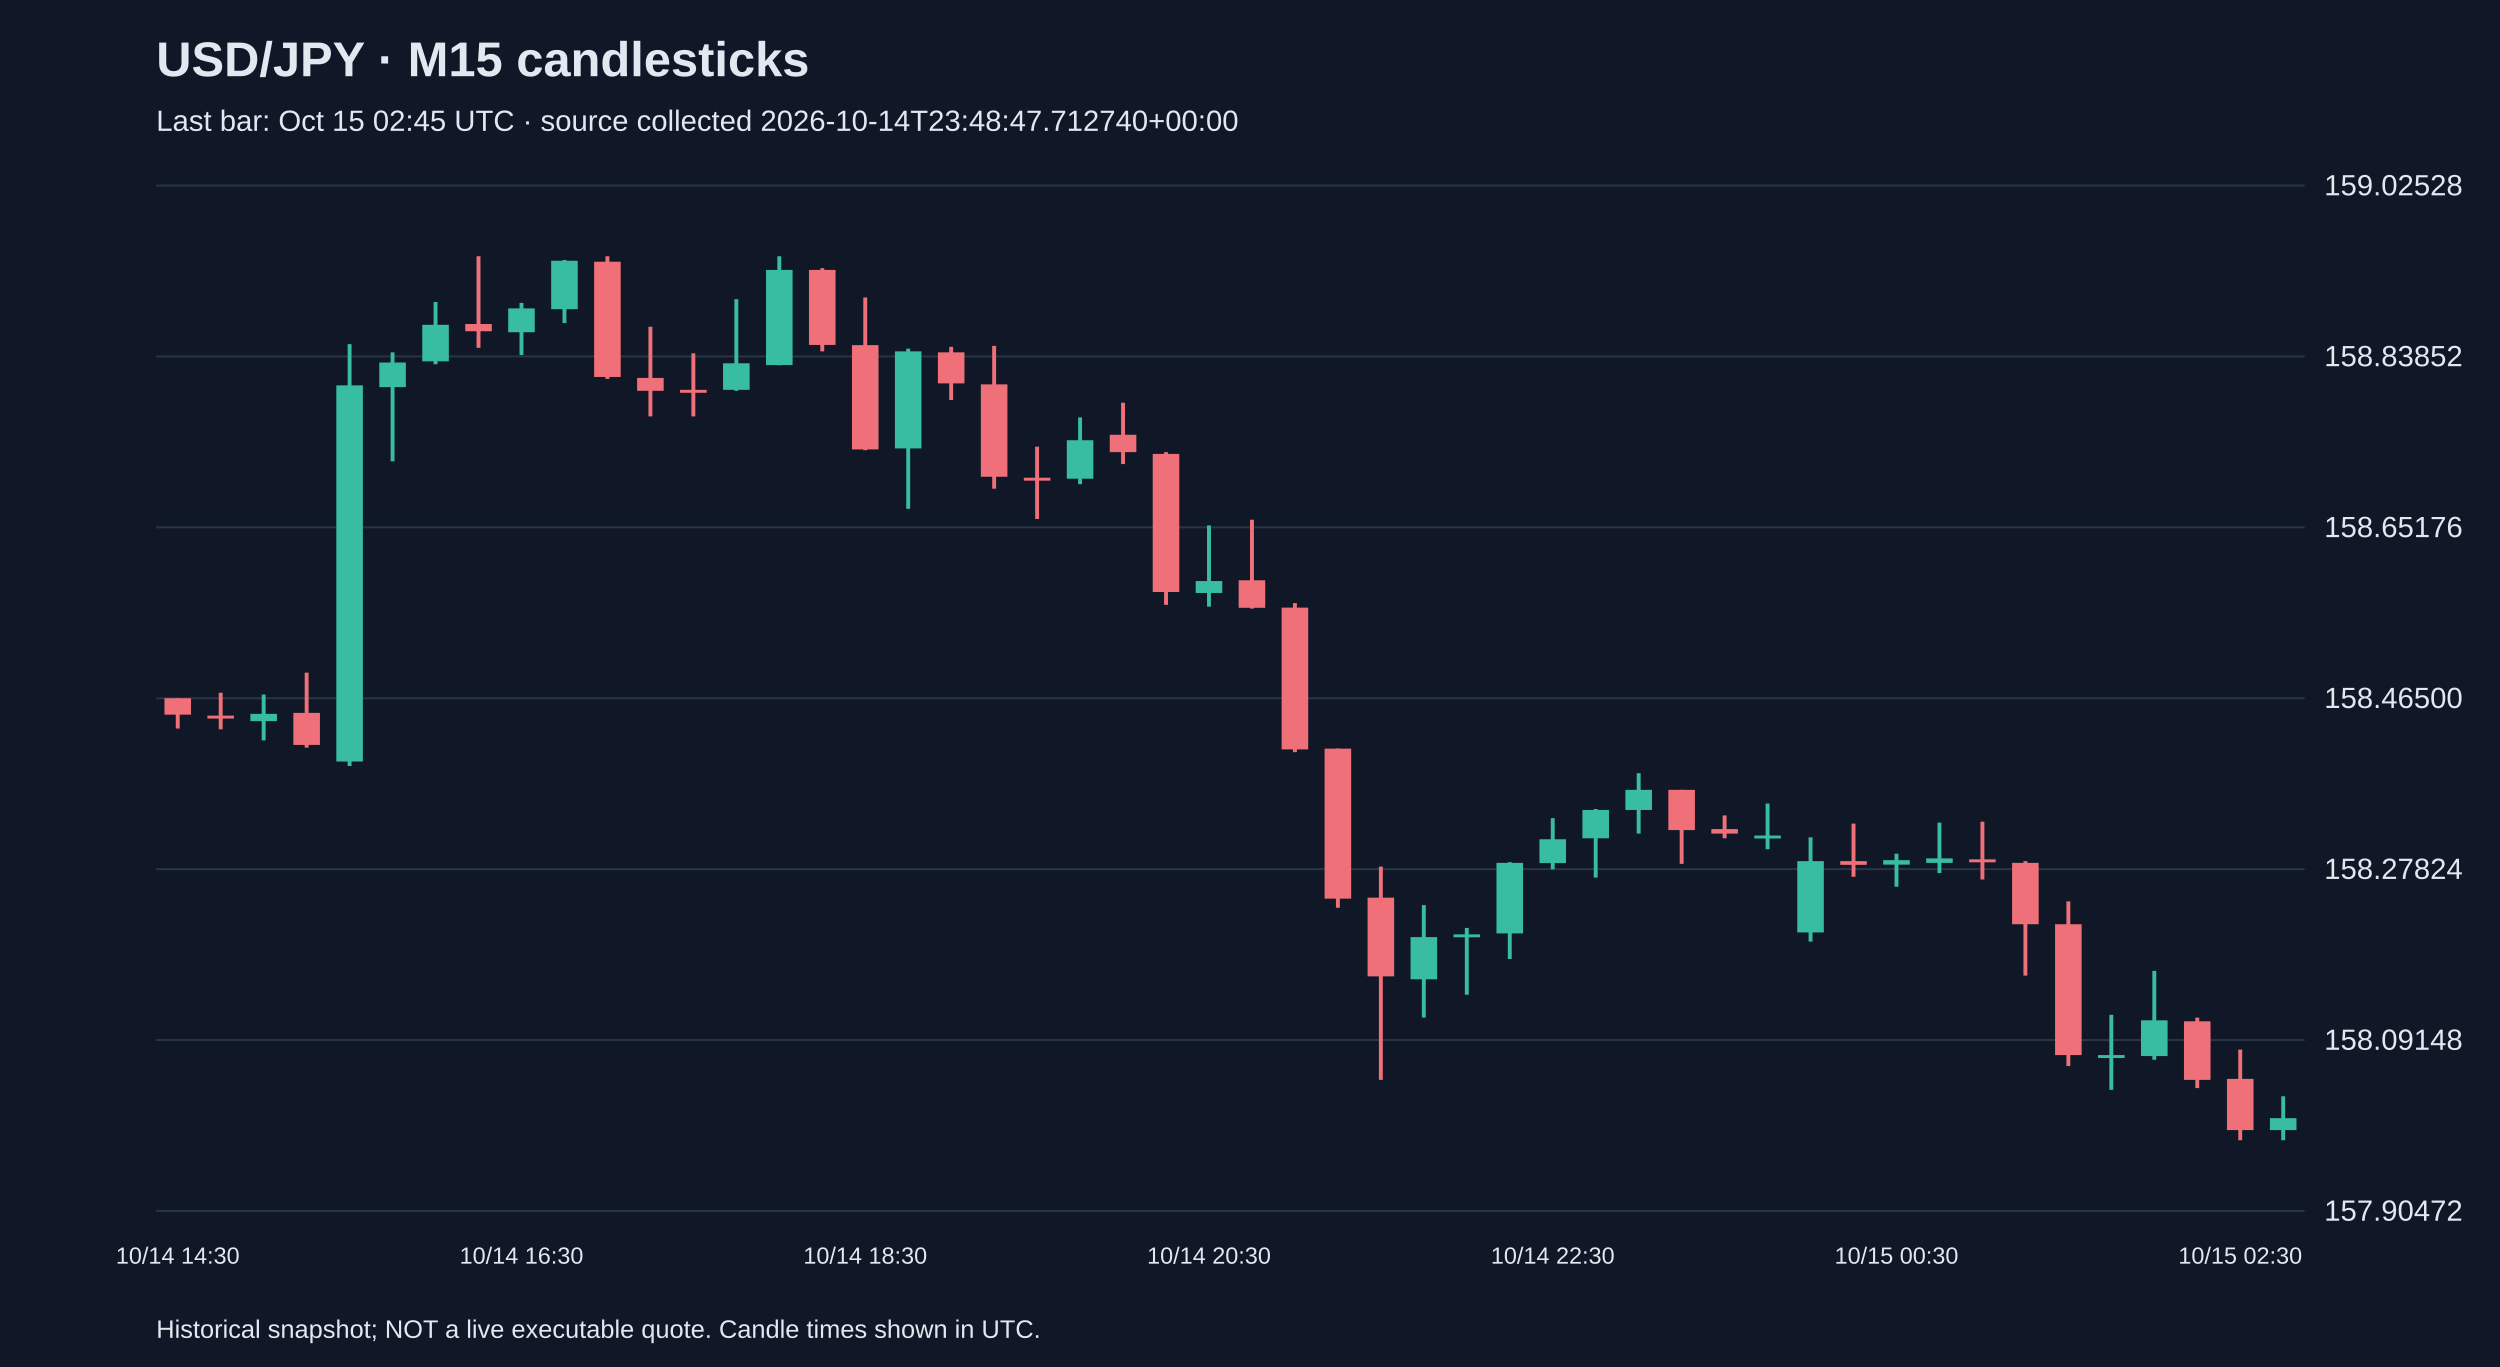
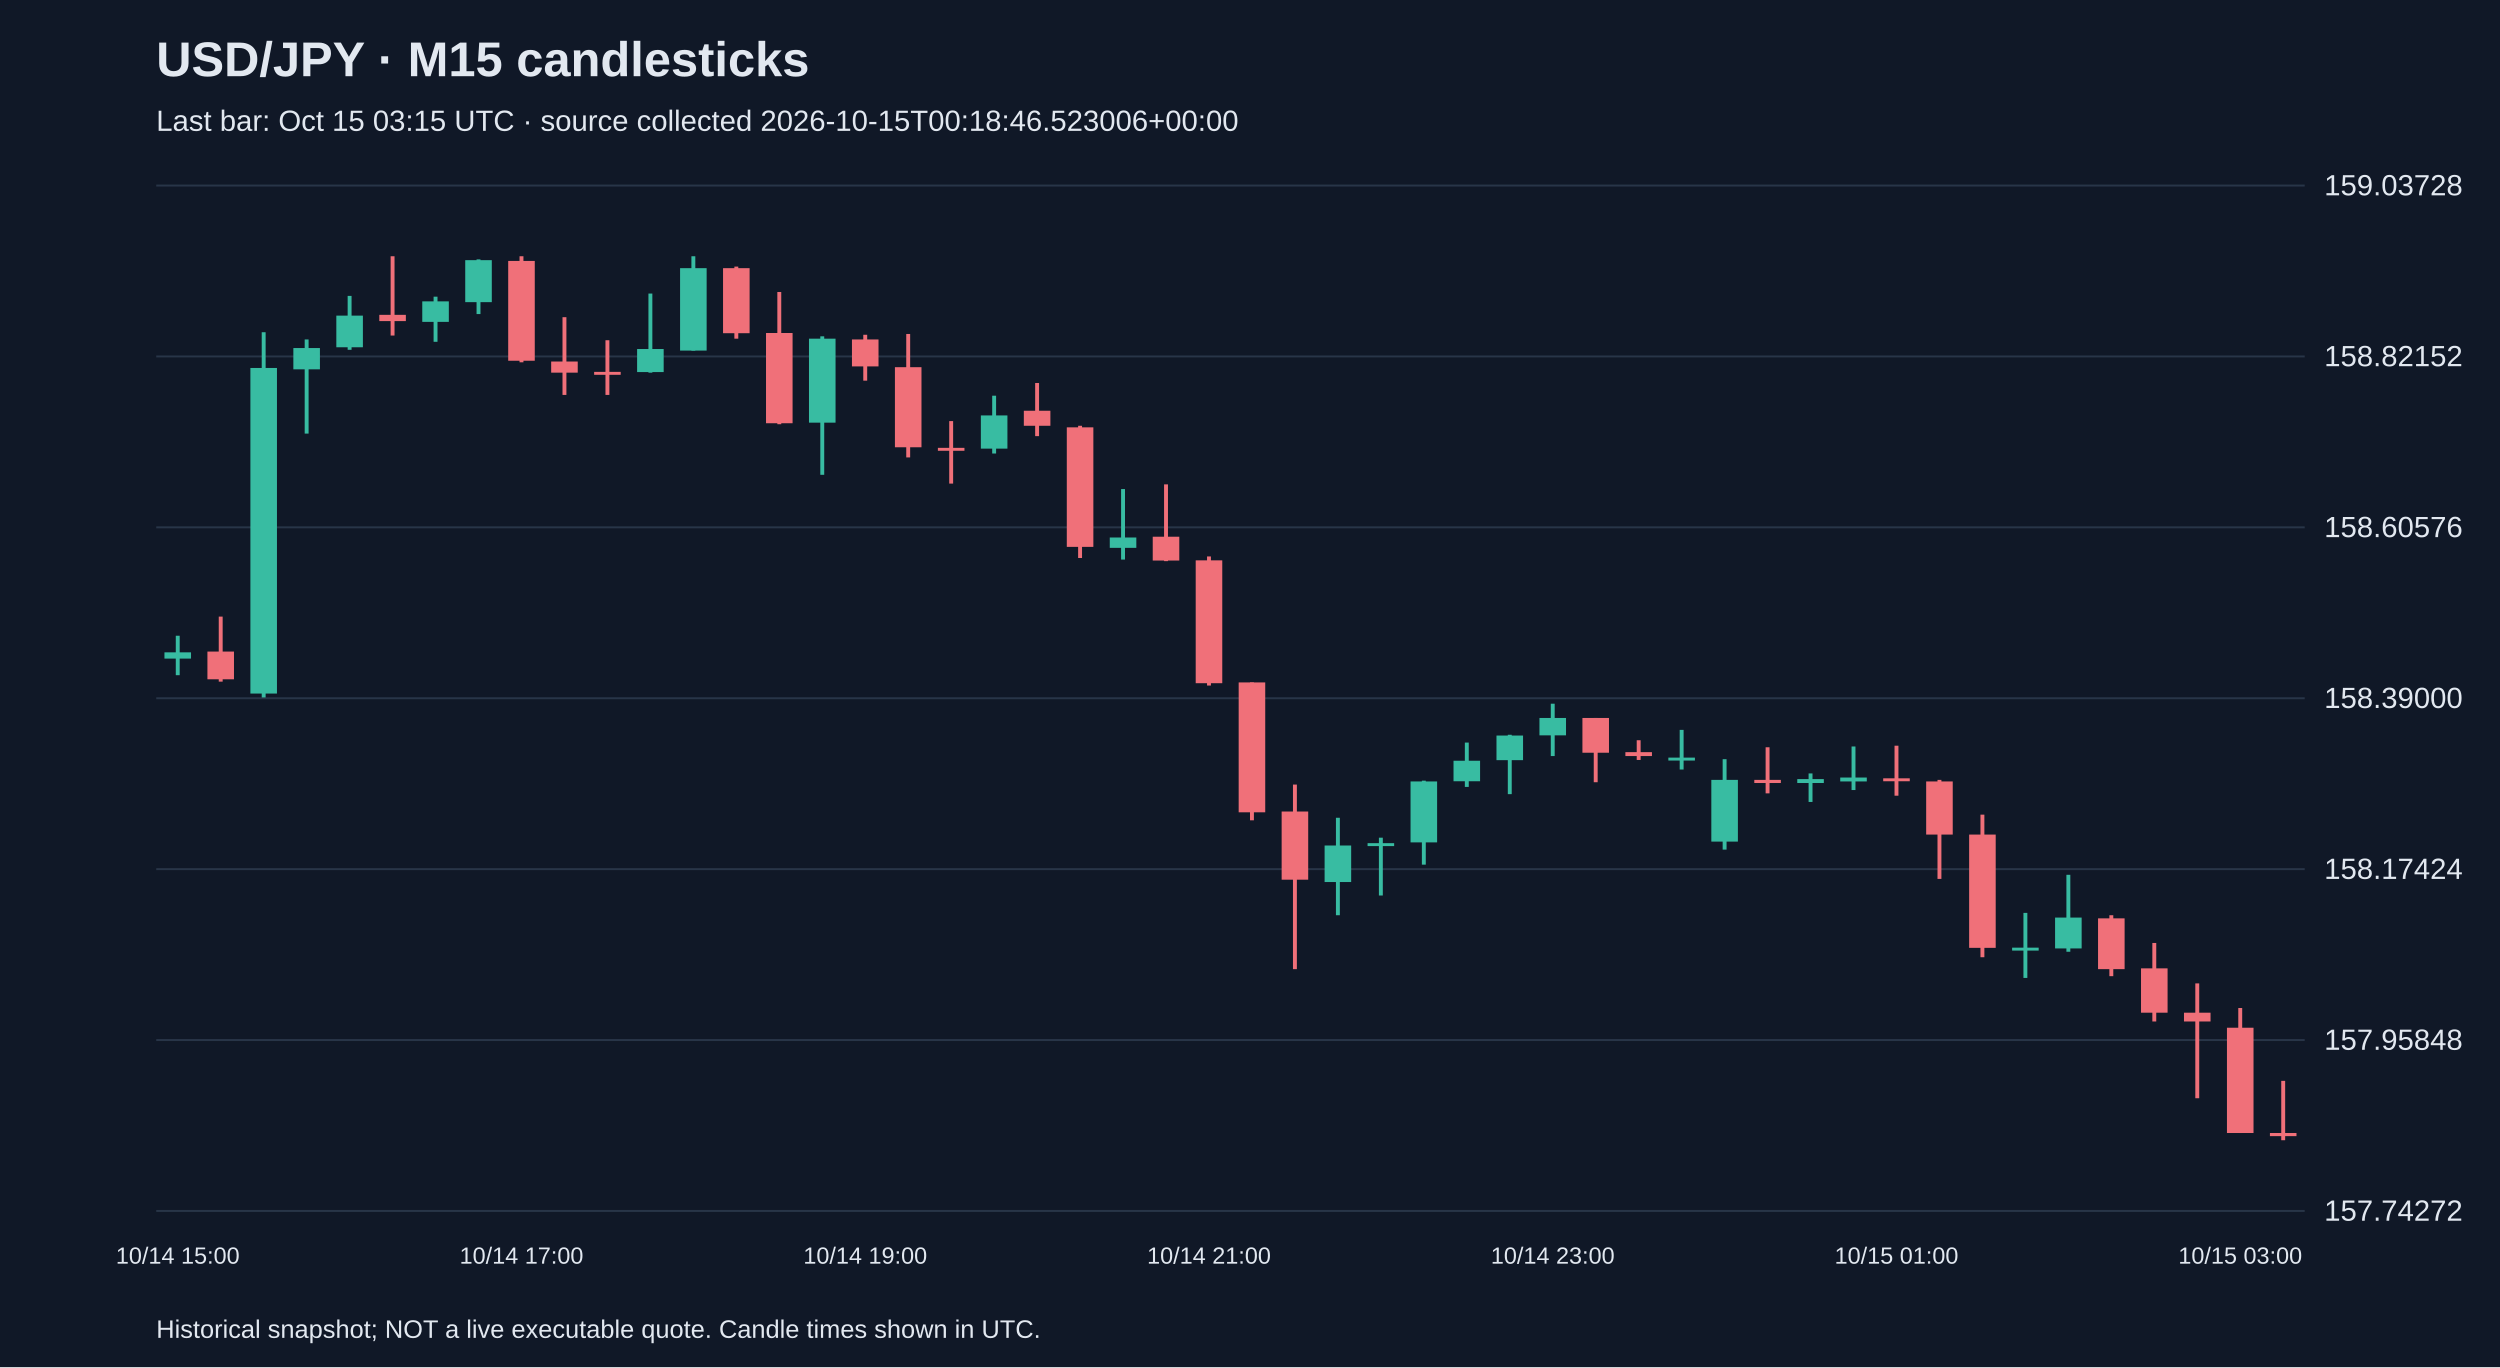
<svg xmlns="http://www.w3.org/2000/svg" viewBox="0 0 1280 700">
  <rect width="100%" height="100%" fill="#101827" />
  <style>text{font-family:Arial,sans-serif;fill:#e2e8f0}</style>
  <text x="80" y="39" font-size="25" font-weight="bold">USD/JPY · M15 candlesticks</text>
-   <text x="80" y="67" font-size="15" fill="#a6b1c5">Last bar: Oct 15 02:45 UTC · source collected 2026-10-14T23:48:47.712740+00:00</text>
+   <text x="80" y="67" font-size="15" fill="#a6b1c5">Last bar: Oct 15 03:15 UTC · source collected 2026-10-15T00:18:46.523006+00:00</text>
  <line x1="80" y1="620.0" x2="1180" y2="620.0" stroke="#283548" />
-   <text x="1190" y="625.0" font-size="15">157.90472</text>
+   <text x="1190" y="625.0" font-size="15">157.74272</text>
  <line x1="80" y1="532.5" x2="1180" y2="532.5" stroke="#283548" />
-   <text x="1190" y="537.5" font-size="15">158.09148</text>
+   <text x="1190" y="537.5" font-size="15">157.95848</text>
  <line x1="80" y1="445.0" x2="1180" y2="445.0" stroke="#283548" />
-   <text x="1190" y="450.0" font-size="15">158.27824</text>
+   <text x="1190" y="450.0" font-size="15">158.17424</text>
  <line x1="80" y1="357.5" x2="1180" y2="357.5" stroke="#283548" />
-   <text x="1190" y="362.5" font-size="15">158.46500</text>
+   <text x="1190" y="362.5" font-size="15">158.39000</text>
  <line x1="80" y1="270.0" x2="1180" y2="270.0" stroke="#283548" />
-   <text x="1190" y="275.0" font-size="15">158.65176</text>
+   <text x="1190" y="275.0" font-size="15">158.60576</text>
  <line x1="80" y1="182.5" x2="1180" y2="182.5" stroke="#283548" />
-   <text x="1190" y="187.5" font-size="15">158.83852</text>
+   <text x="1190" y="187.5" font-size="15">158.82152</text>
  <line x1="80" y1="95.0" x2="1180" y2="95.0" stroke="#283548" />
-   <text x="1190" y="100.0" font-size="15">159.02528</text>
-   <line x1="91.0" y1="357.5" x2="91.0" y2="373.0" stroke="#f07079" stroke-width="2" />
-   <rect x="84.2" y="357.5" width="13.6" height="8.4" fill="#f07079" />
-   <text x="91.0" y="647" text-anchor="middle" font-size="12">10/14 14:30</text>
-   <line x1="113.0" y1="354.7" x2="113.0" y2="373.4" stroke="#f07079" stroke-width="2" />
-   <rect x="106.2" y="366.4" width="13.6" height="1.5" fill="#f07079" />
-   <line x1="135.0" y1="355.6" x2="135.0" y2="379.1" stroke="#38bca2" stroke-width="2" />
-   <rect x="128.2" y="365.5" width="13.6" height="3.7" fill="#38bca2" />
-   <line x1="157.0" y1="344.4" x2="157.0" y2="382.8" stroke="#f07079" stroke-width="2" />
-   <rect x="150.2" y="365.0" width="13.6" height="16.4" fill="#f07079" />
-   <line x1="179.0" y1="176.2" x2="179.0" y2="392.2" stroke="#38bca2" stroke-width="2" />
-   <rect x="172.2" y="197.3" width="13.6" height="192.6" fill="#38bca2" />
-   <line x1="201.0" y1="180.4" x2="201.0" y2="236.2" stroke="#38bca2" stroke-width="2" />
-   <rect x="194.2" y="185.6" width="13.6" height="12.6" fill="#38bca2" />
-   <line x1="223.0" y1="154.6" x2="223.0" y2="186.5" stroke="#38bca2" stroke-width="2" />
-   <rect x="216.2" y="166.3" width="13.6" height="18.7" fill="#38bca2" />
-   <line x1="245.0" y1="131.2" x2="245.0" y2="178.1" stroke="#f07079" stroke-width="2" />
-   <rect x="238.2" y="165.9" width="13.6" height="3.7" fill="#f07079" />
-   <line x1="267.0" y1="155.1" x2="267.0" y2="181.8" stroke="#38bca2" stroke-width="2" />
-   <rect x="260.2" y="157.9" width="13.6" height="12.2" fill="#38bca2" />
-   <text x="267.0" y="647" text-anchor="middle" font-size="12">10/14 16:30</text>
-   <line x1="289.0" y1="133.1" x2="289.0" y2="165.4" stroke="#38bca2" stroke-width="2" />
-   <rect x="282.2" y="133.5" width="13.6" height="24.8" fill="#38bca2" />
-   <line x1="311.0" y1="131.2" x2="311.0" y2="194.0" stroke="#f07079" stroke-width="2" />
-   <rect x="304.2" y="134.0" width="13.6" height="59.0" fill="#f07079" />
-   <line x1="333.0" y1="167.3" x2="333.0" y2="213.2" stroke="#f07079" stroke-width="2" />
-   <rect x="326.2" y="193.5" width="13.6" height="6.6" fill="#f07079" />
-   <line x1="355.0" y1="180.9" x2="355.0" y2="213.2" stroke="#f07079" stroke-width="2" />
-   <rect x="348.2" y="199.6" width="13.6" height="1.5" fill="#f07079" />
-   <line x1="377.0" y1="153.2" x2="377.0" y2="200.1" stroke="#38bca2" stroke-width="2" />
-   <rect x="370.2" y="186.0" width="13.6" height="13.6" fill="#38bca2" />
-   <line x1="399.0" y1="131.2" x2="399.0" y2="187.0" stroke="#38bca2" stroke-width="2" />
-   <rect x="392.2" y="138.2" width="13.6" height="48.7" fill="#38bca2" />
-   <line x1="421.0" y1="137.3" x2="421.0" y2="179.9" stroke="#f07079" stroke-width="2" />
-   <rect x="414.2" y="138.2" width="13.6" height="38.4" fill="#f07079" />
-   <line x1="443.0" y1="152.3" x2="443.0" y2="230.5" stroke="#f07079" stroke-width="2" />
-   <rect x="436.2" y="176.7" width="13.6" height="53.4" fill="#f07079" />
-   <text x="443.0" y="647" text-anchor="middle" font-size="12">10/14 18:30</text>
-   <line x1="465.0" y1="178.5" x2="465.0" y2="260.5" stroke="#38bca2" stroke-width="2" />
-   <rect x="458.2" y="179.9" width="13.6" height="49.7" fill="#38bca2" />
-   <line x1="487.0" y1="177.6" x2="487.0" y2="204.8" stroke="#f07079" stroke-width="2" />
-   <rect x="480.2" y="180.4" width="13.6" height="15.9" fill="#f07079" />
-   <line x1="509.0" y1="177.1" x2="509.0" y2="250.2" stroke="#f07079" stroke-width="2" />
-   <rect x="502.2" y="196.8" width="13.6" height="47.3" fill="#f07079" />
-   <line x1="531.0" y1="228.7" x2="531.0" y2="265.7" stroke="#f07079" stroke-width="2" />
-   <rect x="524.2" y="244.6" width="13.6" height="1.5" fill="#f07079" />
-   <line x1="553.0" y1="213.7" x2="553.0" y2="247.9" stroke="#38bca2" stroke-width="2" />
-   <rect x="546.2" y="225.4" width="13.6" height="19.7" fill="#38bca2" />
-   <line x1="575.0" y1="206.2" x2="575.0" y2="237.6" stroke="#f07079" stroke-width="2" />
-   <rect x="568.2" y="222.6" width="13.6" height="8.9" fill="#f07079" />
-   <line x1="597.0" y1="231.5" x2="597.0" y2="309.7" stroke="#f07079" stroke-width="2" />
-   <rect x="590.2" y="232.4" width="13.6" height="70.7" fill="#f07079" />
-   <line x1="619.0" y1="269.0" x2="619.0" y2="310.6" stroke="#38bca2" stroke-width="2" />
-   <rect x="612.2" y="297.5" width="13.6" height="6.1" fill="#38bca2" />
-   <text x="619.0" y="647" text-anchor="middle" font-size="12">10/14 20:30</text>
-   <line x1="641.0" y1="266.1" x2="641.0" y2="311.6" stroke="#f07079" stroke-width="2" />
-   <rect x="634.2" y="297.1" width="13.6" height="14.1" fill="#f07079" />
-   <line x1="663.0" y1="308.8" x2="663.0" y2="385.1" stroke="#f07079" stroke-width="2" />
-   <rect x="656.2" y="311.1" width="13.6" height="72.6" fill="#f07079" />
-   <line x1="685.0" y1="383.3" x2="685.0" y2="464.8" stroke="#f07079" stroke-width="2" />
-   <rect x="678.2" y="383.3" width="13.6" height="76.8" fill="#f07079" />
-   <line x1="707.0" y1="443.7" x2="707.0" y2="552.9" stroke="#f07079" stroke-width="2" />
-   <rect x="700.2" y="459.6" width="13.6" height="40.3" fill="#f07079" />
-   <line x1="729.0" y1="463.4" x2="729.0" y2="521.0" stroke="#38bca2" stroke-width="2" />
-   <rect x="722.2" y="479.8" width="13.6" height="21.6" fill="#38bca2" />
-   <line x1="751.0" y1="475.1" x2="751.0" y2="509.3" stroke="#38bca2" stroke-width="2" />
-   <rect x="744.2" y="478.4" width="13.6" height="1.5" fill="#38bca2" />
-   <line x1="773.0" y1="441.4" x2="773.0" y2="491.0" stroke="#38bca2" stroke-width="2" />
-   <rect x="766.2" y="441.8" width="13.6" height="36.1" fill="#38bca2" />
-   <line x1="795.0" y1="418.9" x2="795.0" y2="445.1" stroke="#38bca2" stroke-width="2" />
-   <rect x="788.2" y="429.7" width="13.6" height="12.2" fill="#38bca2" />
-   <text x="795.0" y="647" text-anchor="middle" font-size="12">10/14 22:30</text>
-   <line x1="817.0" y1="414.2" x2="817.0" y2="449.3" stroke="#38bca2" stroke-width="2" />
-   <rect x="810.2" y="414.7" width="13.6" height="14.5" fill="#38bca2" />
-   <line x1="839.0" y1="395.9" x2="839.0" y2="426.8" stroke="#38bca2" stroke-width="2" />
-   <rect x="832.2" y="404.4" width="13.6" height="10.3" fill="#38bca2" />
-   <line x1="861.0" y1="404.4" x2="861.0" y2="442.3" stroke="#f07079" stroke-width="2" />
-   <rect x="854.2" y="404.4" width="13.6" height="20.6" fill="#f07079" />
-   <line x1="883.0" y1="417.5" x2="883.0" y2="429.2" stroke="#f07079" stroke-width="2" />
-   <rect x="876.2" y="424.5" width="13.6" height="2.3" fill="#f07079" />
-   <line x1="905.0" y1="411.4" x2="905.0" y2="434.8" stroke="#38bca2" stroke-width="2" />
-   <rect x="898.2" y="427.8" width="13.6" height="1.5" fill="#38bca2" />
-   <line x1="927.0" y1="428.7" x2="927.0" y2="482.1" stroke="#38bca2" stroke-width="2" />
-   <rect x="920.2" y="440.9" width="13.6" height="36.5" fill="#38bca2" />
-   <line x1="949.0" y1="421.7" x2="949.0" y2="448.9" stroke="#f07079" stroke-width="2" />
-   <rect x="942.2" y="440.9" width="13.6" height="1.9" fill="#f07079" />
-   <line x1="971.0" y1="437.1" x2="971.0" y2="454.0" stroke="#38bca2" stroke-width="2" />
-   <rect x="964.2" y="440.4" width="13.6" height="2.3" fill="#38bca2" />
-   <text x="971.0" y="647" text-anchor="middle" font-size="12">10/15 00:30</text>
-   <line x1="993.0" y1="421.2" x2="993.0" y2="447.0" stroke="#38bca2" stroke-width="2" />
-   <rect x="986.2" y="439.5" width="13.6" height="2.3" fill="#38bca2" />
-   <line x1="1015.0" y1="420.7" x2="1015.0" y2="450.3" stroke="#f07079" stroke-width="2" />
-   <rect x="1008.2" y="440.0" width="13.6" height="1.5" fill="#f07079" />
-   <line x1="1037.0" y1="440.9" x2="1037.0" y2="499.5" stroke="#f07079" stroke-width="2" />
-   <rect x="1030.2" y="441.8" width="13.6" height="31.4" fill="#f07079" />
-   <line x1="1059.0" y1="461.5" x2="1059.0" y2="545.8" stroke="#f07079" stroke-width="2" />
-   <rect x="1052.2" y="473.2" width="13.6" height="67.0" fill="#f07079" />
-   <line x1="1081.0" y1="519.6" x2="1081.0" y2="558.0" stroke="#38bca2" stroke-width="2" />
-   <rect x="1074.2" y="540.2" width="13.6" height="1.5" fill="#38bca2" />
-   <line x1="1103.0" y1="497.1" x2="1103.0" y2="542.6" stroke="#38bca2" stroke-width="2" />
-   <rect x="1096.2" y="522.4" width="13.6" height="18.3" fill="#38bca2" />
-   <line x1="1125.0" y1="521.0" x2="1125.0" y2="557.1" stroke="#f07079" stroke-width="2" />
-   <rect x="1118.2" y="522.9" width="13.6" height="30.0" fill="#f07079" />
-   <line x1="1147.0" y1="537.4" x2="1147.0" y2="583.8" stroke="#f07079" stroke-width="2" />
-   <rect x="1140.2" y="552.4" width="13.6" height="26.2" fill="#f07079" />
-   <text x="1147.0" y="647" text-anchor="middle" font-size="12">10/15 02:30</text>
-   <line x1="1169.0" y1="561.3" x2="1169.0" y2="583.8" stroke="#38bca2" stroke-width="2" />
-   <rect x="1162.2" y="572.5" width="13.6" height="6.1" fill="#38bca2" />
+   <text x="1190" y="100.0" font-size="15">159.03728</text>
+   <line x1="91.0" y1="325.5" x2="91.0" y2="345.7" stroke="#38bca2" stroke-width="2" />
+   <rect x="84.2" y="334.0" width="13.6" height="3.2" fill="#38bca2" />
+   <text x="91.0" y="647" text-anchor="middle" font-size="12">10/14 15:00</text>
+   <line x1="113.0" y1="315.7" x2="113.0" y2="349.0" stroke="#f07079" stroke-width="2" />
+   <rect x="106.2" y="333.6" width="13.6" height="14.2" fill="#f07079" />
+   <line x1="135.0" y1="170.1" x2="135.0" y2="357.1" stroke="#38bca2" stroke-width="2" />
+   <rect x="128.2" y="188.4" width="13.6" height="166.7" fill="#38bca2" />
+   <line x1="157.0" y1="173.8" x2="157.0" y2="222.0" stroke="#38bca2" stroke-width="2" />
+   <rect x="150.2" y="178.2" width="13.6" height="10.9" fill="#38bca2" />
+   <line x1="179.0" y1="151.5" x2="179.0" y2="179.1" stroke="#38bca2" stroke-width="2" />
+   <rect x="172.2" y="161.6" width="13.6" height="16.2" fill="#38bca2" />
+   <line x1="201.0" y1="131.2" x2="201.0" y2="171.8" stroke="#f07079" stroke-width="2" />
+   <rect x="194.2" y="161.2" width="13.6" height="3.2" fill="#f07079" />
+   <line x1="223.0" y1="151.9" x2="223.0" y2="175.0" stroke="#38bca2" stroke-width="2" />
+   <rect x="216.2" y="154.3" width="13.6" height="10.5" fill="#38bca2" />
+   <line x1="245.0" y1="132.8" x2="245.0" y2="160.8" stroke="#38bca2" stroke-width="2" />
+   <rect x="238.2" y="133.2" width="13.6" height="21.5" fill="#38bca2" />
+   <line x1="267.0" y1="131.2" x2="267.0" y2="185.5" stroke="#f07079" stroke-width="2" />
+   <rect x="260.2" y="133.6" width="13.6" height="51.1" fill="#f07079" />
+   <text x="267.0" y="647" text-anchor="middle" font-size="12">10/14 17:00</text>
+   <line x1="289.0" y1="162.4" x2="289.0" y2="202.2" stroke="#f07079" stroke-width="2" />
+   <rect x="282.2" y="185.1" width="13.6" height="5.7" fill="#f07079" />
+   <line x1="311.0" y1="174.2" x2="311.0" y2="202.2" stroke="#f07079" stroke-width="2" />
+   <rect x="304.2" y="190.4" width="13.6" height="1.5" fill="#f07079" />
+   <line x1="333.0" y1="150.3" x2="333.0" y2="190.8" stroke="#38bca2" stroke-width="2" />
+   <rect x="326.2" y="178.7" width="13.6" height="11.8" fill="#38bca2" />
+   <line x1="355.0" y1="131.2" x2="355.0" y2="179.5" stroke="#38bca2" stroke-width="2" />
+   <rect x="348.2" y="137.3" width="13.6" height="42.2" fill="#38bca2" />
+   <line x1="377.0" y1="136.5" x2="377.0" y2="173.4" stroke="#f07079" stroke-width="2" />
+   <rect x="370.2" y="137.3" width="13.6" height="33.3" fill="#f07079" />
+   <line x1="399.0" y1="149.5" x2="399.0" y2="217.2" stroke="#f07079" stroke-width="2" />
+   <rect x="392.2" y="170.5" width="13.6" height="46.2" fill="#f07079" />
+   <line x1="421.0" y1="172.2" x2="421.0" y2="243.1" stroke="#38bca2" stroke-width="2" />
+   <rect x="414.2" y="173.4" width="13.6" height="43.0" fill="#38bca2" />
+   <line x1="443.0" y1="171.4" x2="443.0" y2="194.9" stroke="#f07079" stroke-width="2" />
+   <rect x="436.2" y="173.8" width="13.6" height="13.8" fill="#f07079" />
+   <text x="443.0" y="647" text-anchor="middle" font-size="12">10/14 19:00</text>
+   <line x1="465.0" y1="171.0" x2="465.0" y2="234.2" stroke="#f07079" stroke-width="2" />
+   <rect x="458.2" y="188.0" width="13.6" height="41.0" fill="#f07079" />
+   <line x1="487.0" y1="215.6" x2="487.0" y2="247.6" stroke="#f07079" stroke-width="2" />
+   <rect x="480.2" y="229.3" width="13.6" height="1.5" fill="#f07079" />
+   <line x1="509.0" y1="202.6" x2="509.0" y2="232.2" stroke="#38bca2" stroke-width="2" />
+   <rect x="502.2" y="212.7" width="13.6" height="17.0" fill="#38bca2" />
+   <line x1="531.0" y1="196.1" x2="531.0" y2="223.3" stroke="#f07079" stroke-width="2" />
+   <rect x="524.2" y="210.3" width="13.6" height="7.7" fill="#f07079" />
+   <line x1="553.0" y1="218.0" x2="553.0" y2="285.7" stroke="#f07079" stroke-width="2" />
+   <rect x="546.2" y="218.8" width="13.6" height="61.2" fill="#f07079" />
+   <line x1="575.0" y1="250.4" x2="575.0" y2="286.5" stroke="#38bca2" stroke-width="2" />
+   <rect x="568.2" y="275.2" width="13.6" height="5.3" fill="#38bca2" />
+   <line x1="597.0" y1="248.0" x2="597.0" y2="287.3" stroke="#f07079" stroke-width="2" />
+   <rect x="590.2" y="274.8" width="13.6" height="12.2" fill="#f07079" />
+   <line x1="619.0" y1="284.9" x2="619.0" y2="351.0" stroke="#f07079" stroke-width="2" />
+   <rect x="612.2" y="286.9" width="13.6" height="62.9" fill="#f07079" />
+   <text x="619.0" y="647" text-anchor="middle" font-size="12">10/14 21:00</text>
+   <line x1="641.0" y1="349.4" x2="641.0" y2="420.0" stroke="#f07079" stroke-width="2" />
+   <rect x="634.2" y="349.4" width="13.6" height="66.5" fill="#f07079" />
+   <line x1="663.0" y1="401.7" x2="663.0" y2="496.2" stroke="#f07079" stroke-width="2" />
+   <rect x="656.2" y="415.5" width="13.6" height="34.9" fill="#f07079" />
+   <line x1="685.0" y1="418.7" x2="685.0" y2="468.6" stroke="#38bca2" stroke-width="2" />
+   <rect x="678.2" y="432.9" width="13.6" height="18.7" fill="#38bca2" />
+   <line x1="707.0" y1="428.9" x2="707.0" y2="458.5" stroke="#38bca2" stroke-width="2" />
+   <rect x="700.2" y="431.7" width="13.6" height="1.5" fill="#38bca2" />
+   <line x1="729.0" y1="399.7" x2="729.0" y2="442.7" stroke="#38bca2" stroke-width="2" />
+   <rect x="722.2" y="400.1" width="13.6" height="31.2" fill="#38bca2" />
+   <line x1="751.0" y1="380.2" x2="751.0" y2="402.9" stroke="#38bca2" stroke-width="2" />
+   <rect x="744.2" y="389.5" width="13.6" height="10.5" fill="#38bca2" />
+   <line x1="773.0" y1="376.2" x2="773.0" y2="406.6" stroke="#38bca2" stroke-width="2" />
+   <rect x="766.2" y="376.6" width="13.6" height="12.6" fill="#38bca2" />
+   <line x1="795.0" y1="360.3" x2="795.0" y2="387.1" stroke="#38bca2" stroke-width="2" />
+   <rect x="788.2" y="367.6" width="13.6" height="8.9" fill="#38bca2" />
+   <text x="795.0" y="647" text-anchor="middle" font-size="12">10/14 23:00</text>
+   <line x1="817.0" y1="367.6" x2="817.0" y2="400.5" stroke="#f07079" stroke-width="2" />
+   <rect x="810.2" y="367.6" width="13.6" height="17.8" fill="#f07079" />
+   <line x1="839.0" y1="379.0" x2="839.0" y2="389.1" stroke="#f07079" stroke-width="2" />
+   <rect x="832.2" y="385.1" width="13.6" height="2.0" fill="#f07079" />
+   <line x1="861.0" y1="373.7" x2="861.0" y2="394.0" stroke="#38bca2" stroke-width="2" />
+   <rect x="854.2" y="387.9" width="13.6" height="1.5" fill="#38bca2" />
+   <line x1="883.0" y1="388.7" x2="883.0" y2="435.0" stroke="#38bca2" stroke-width="2" />
+   <rect x="876.2" y="399.3" width="13.6" height="31.6" fill="#38bca2" />
+   <line x1="905.0" y1="382.6" x2="905.0" y2="406.2" stroke="#f07079" stroke-width="2" />
+   <rect x="898.2" y="399.3" width="13.6" height="1.6" fill="#f07079" />
+   <line x1="927.0" y1="396.0" x2="927.0" y2="410.6" stroke="#38bca2" stroke-width="2" />
+   <rect x="920.2" y="398.9" width="13.6" height="2.0" fill="#38bca2" />
+   <line x1="949.0" y1="382.2" x2="949.0" y2="404.5" stroke="#38bca2" stroke-width="2" />
+   <rect x="942.2" y="398.1" width="13.6" height="2.0" fill="#38bca2" />
+   <line x1="971.0" y1="381.8" x2="971.0" y2="407.4" stroke="#f07079" stroke-width="2" />
+   <rect x="964.2" y="398.5" width="13.6" height="1.5" fill="#f07079" />
+   <text x="971.0" y="647" text-anchor="middle" font-size="12">10/15 01:00</text>
+   <line x1="993.0" y1="399.3" x2="993.0" y2="450.0" stroke="#f07079" stroke-width="2" />
+   <rect x="986.2" y="400.1" width="13.6" height="27.2" fill="#f07079" />
+   <line x1="1015.0" y1="417.1" x2="1015.0" y2="490.1" stroke="#f07079" stroke-width="2" />
+   <rect x="1008.2" y="427.3" width="13.6" height="58.0" fill="#f07079" />
+   <line x1="1037.0" y1="467.4" x2="1037.0" y2="500.7" stroke="#38bca2" stroke-width="2" />
+   <rect x="1030.2" y="485.2" width="13.6" height="1.5" fill="#38bca2" />
+   <line x1="1059.0" y1="447.9" x2="1059.0" y2="487.3" stroke="#38bca2" stroke-width="2" />
+   <rect x="1052.2" y="469.8" width="13.6" height="15.8" fill="#38bca2" />
+   <line x1="1081.0" y1="468.6" x2="1081.0" y2="499.8" stroke="#f07079" stroke-width="2" />
+   <rect x="1074.2" y="470.2" width="13.6" height="26.0" fill="#f07079" />
+   <line x1="1103.0" y1="482.8" x2="1103.0" y2="523.0" stroke="#f07079" stroke-width="2" />
+   <rect x="1096.2" y="495.8" width="13.6" height="22.7" fill="#f07079" />
+   <line x1="1125.0" y1="503.5" x2="1125.0" y2="562.3" stroke="#f07079" stroke-width="2" />
+   <rect x="1118.2" y="518.5" width="13.6" height="4.5" fill="#f07079" />
+   <line x1="1147.0" y1="516.1" x2="1147.0" y2="580.1" stroke="#f07079" stroke-width="2" />
+   <rect x="1140.2" y="526.2" width="13.6" height="53.9" fill="#f07079" />
+   <text x="1147.0" y="647" text-anchor="middle" font-size="12">10/15 03:00</text>
+   <line x1="1169.0" y1="553.4" x2="1169.0" y2="583.8" stroke="#f07079" stroke-width="2" />
+   <rect x="1162.2" y="580.1" width="13.6" height="1.6" fill="#f07079" />
  <text x="80" y="685" font-size="13">Historical snapshot; NOT a live executable quote. Candle times shown in UTC.</text>
</svg>
